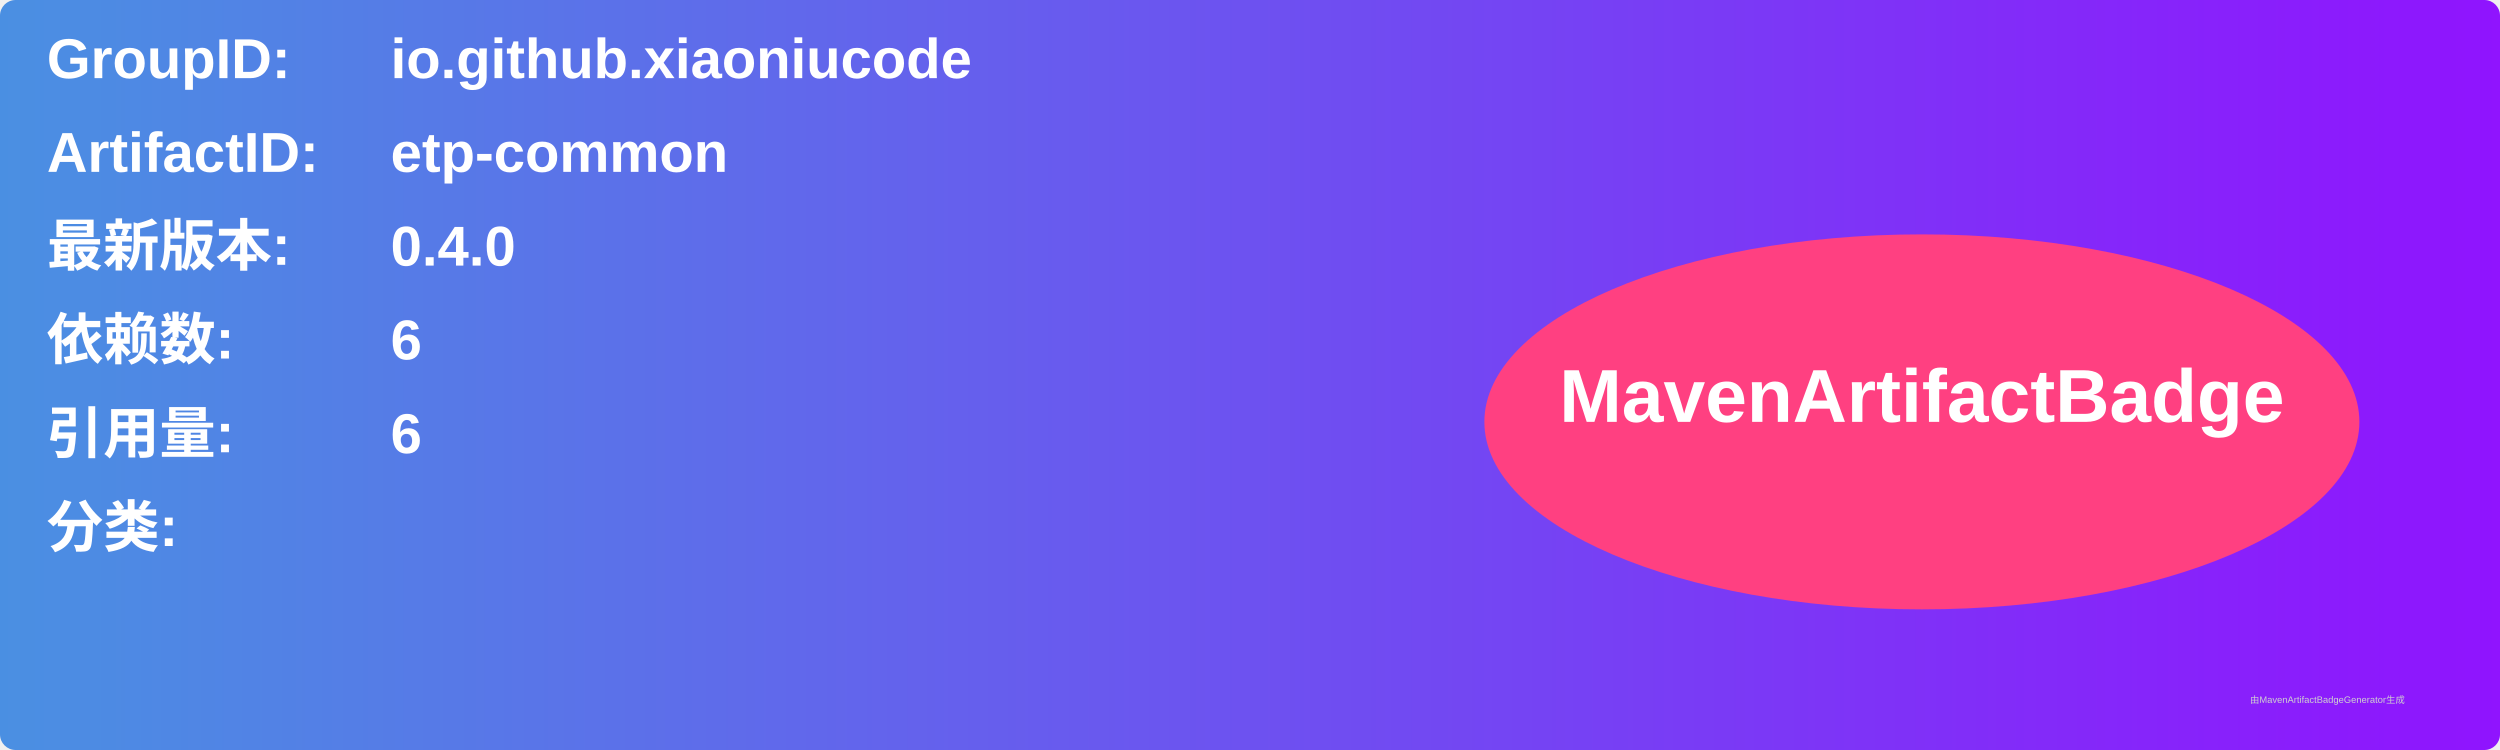
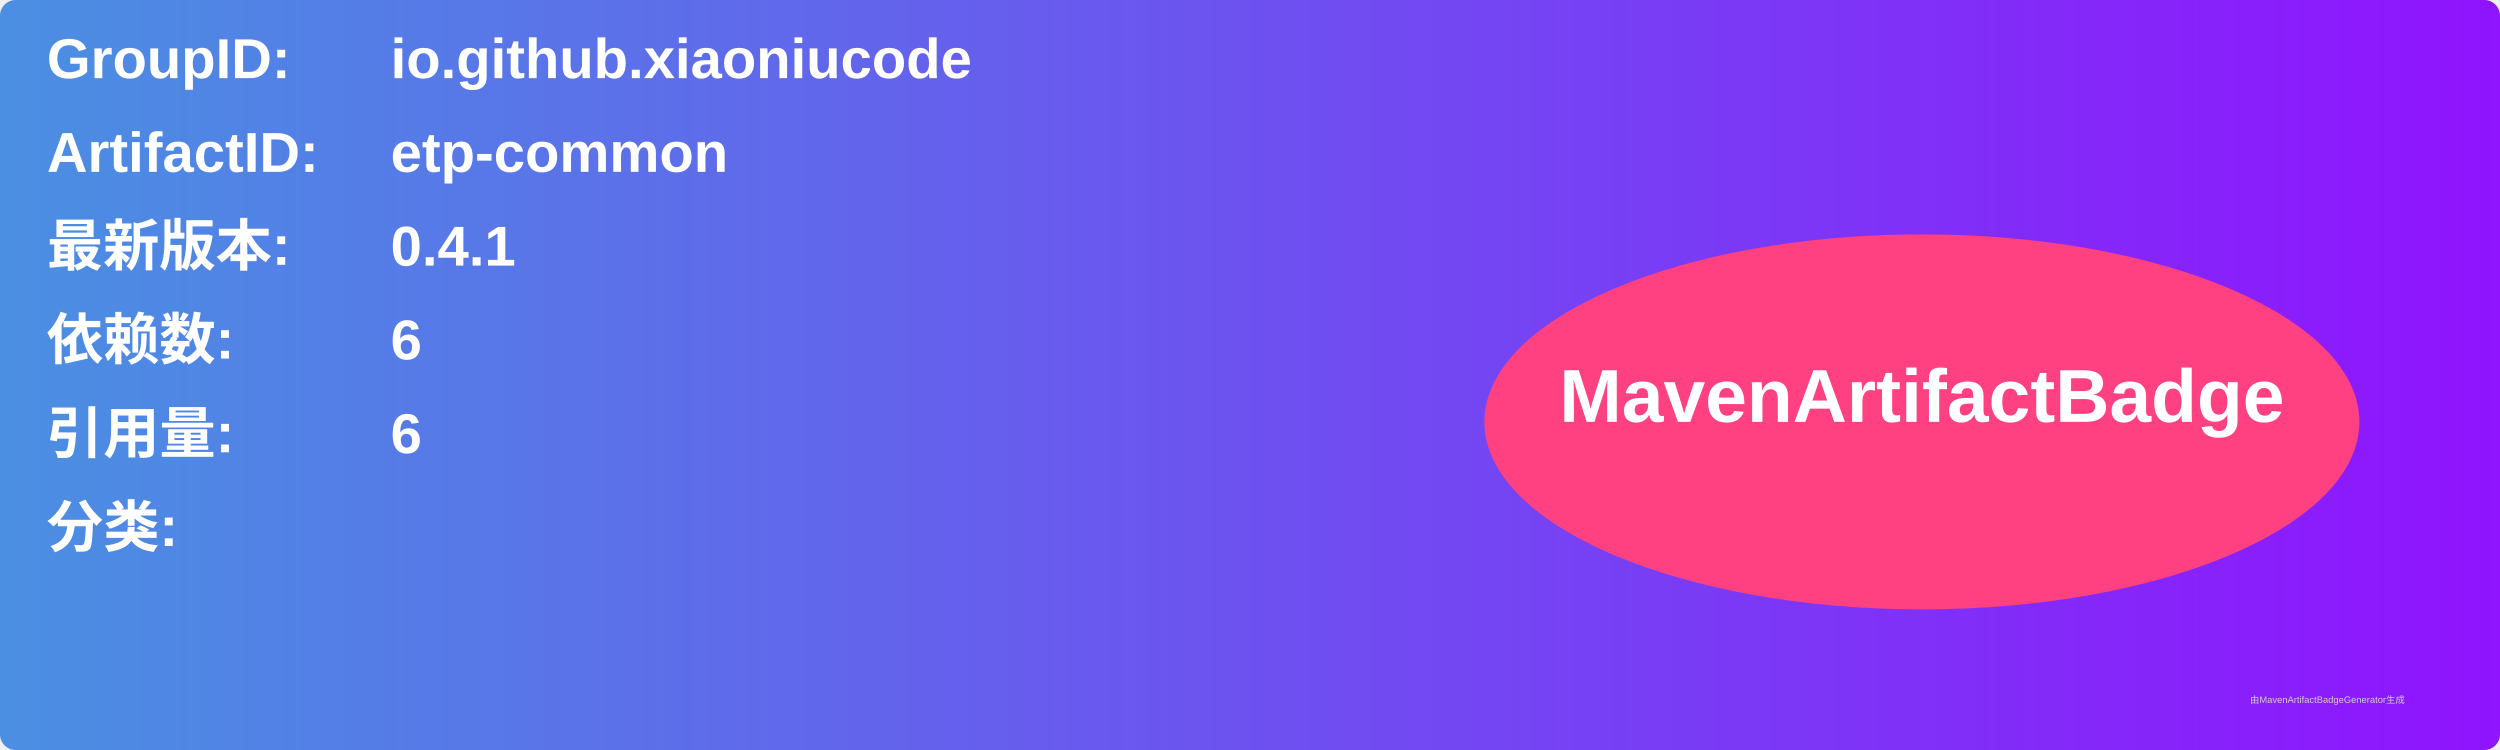
<svg xmlns="http://www.w3.org/2000/svg" width="800" height="240" viewBox="0 0 800 240">
  <linearGradient id="grad" x1="0%" y1="0%" x2="100%" y2="0%">
    <stop offset="0%" stop-color="#4a90e2" />
    <stop offset="100%" stop-color="#9013fe" />
  </linearGradient>
  <rect width="100%" height="100%" rx="5" ry="5" fill="url(#grad)" />
  <g transform="translate(15, 15)">
    <text x="0" y="10" font-family="Arial" font-size="18" fill="white" font-weight="bold" width="260">GroupID:</text>
    <text x="110" y="10" font-family="Arial" font-size="18" fill="white" font-weight="bold" width="460">io.github.xiaoniucode</text>
    <text x="0" y="40" font-family="Arial" font-size="18" fill="white" font-weight="bold" width="260">ArtifactID:</text>
    <text x="110" y="40" font-family="Arial" font-size="18" fill="white" font-weight="bold" width="460">etp-common</text>
    <text x="0" y="70" font-family="Arial" font-size="18" fill="white" font-weight="bold">最新版本:</text>
    <text x="110" y="70" font-family="Arial" font-size="18" fill="white" font-weight="bold">
-       <tspan font-weight="bold">0.4.0</tspan>
+       <tspan font-weight="bold">0.4.1</tspan>
    </text>
    <text x="0" y="100" font-family="Arial" font-size="18" fill="white" font-weight="bold">依赖数: </text>
    <text x="110" y="100" font-family="Arial" font-size="18" fill="white">
      <tspan font-weight="bold">6</tspan>
    </text>
    <text x="0" y="130" font-family="Arial" font-size="18" fill="white" font-weight="bold">引用量: </text>
    <text x="110" y="130" font-family="Arial" font-size="18" fill="white">
      <tspan font-weight="bold">6</tspan>
    </text>
    <text x="0" y="160" font-family="Arial" font-size="18" fill="white" font-weight="bold">分类:</text>
    <text x="10" y="190" font-family="Arial" font-size="10" fill="white">
      <tspan font-weight="bold" />
    </text>
    <ellipse cx="600" cy="120" rx="140" ry="60" fill="#ff4081" />
    <text x="600" y="120" text-anchor="middle" font-family="Arial" font-size="24" fill="white" font-weight="bold">MavenArtifactBadge</text>
  </g>
  <text x="720" y="225" font-family="Arial" font-size="3" fill="#d0d0d0">由MavenArtifactBadgeGenerator生成</text>
</svg>
